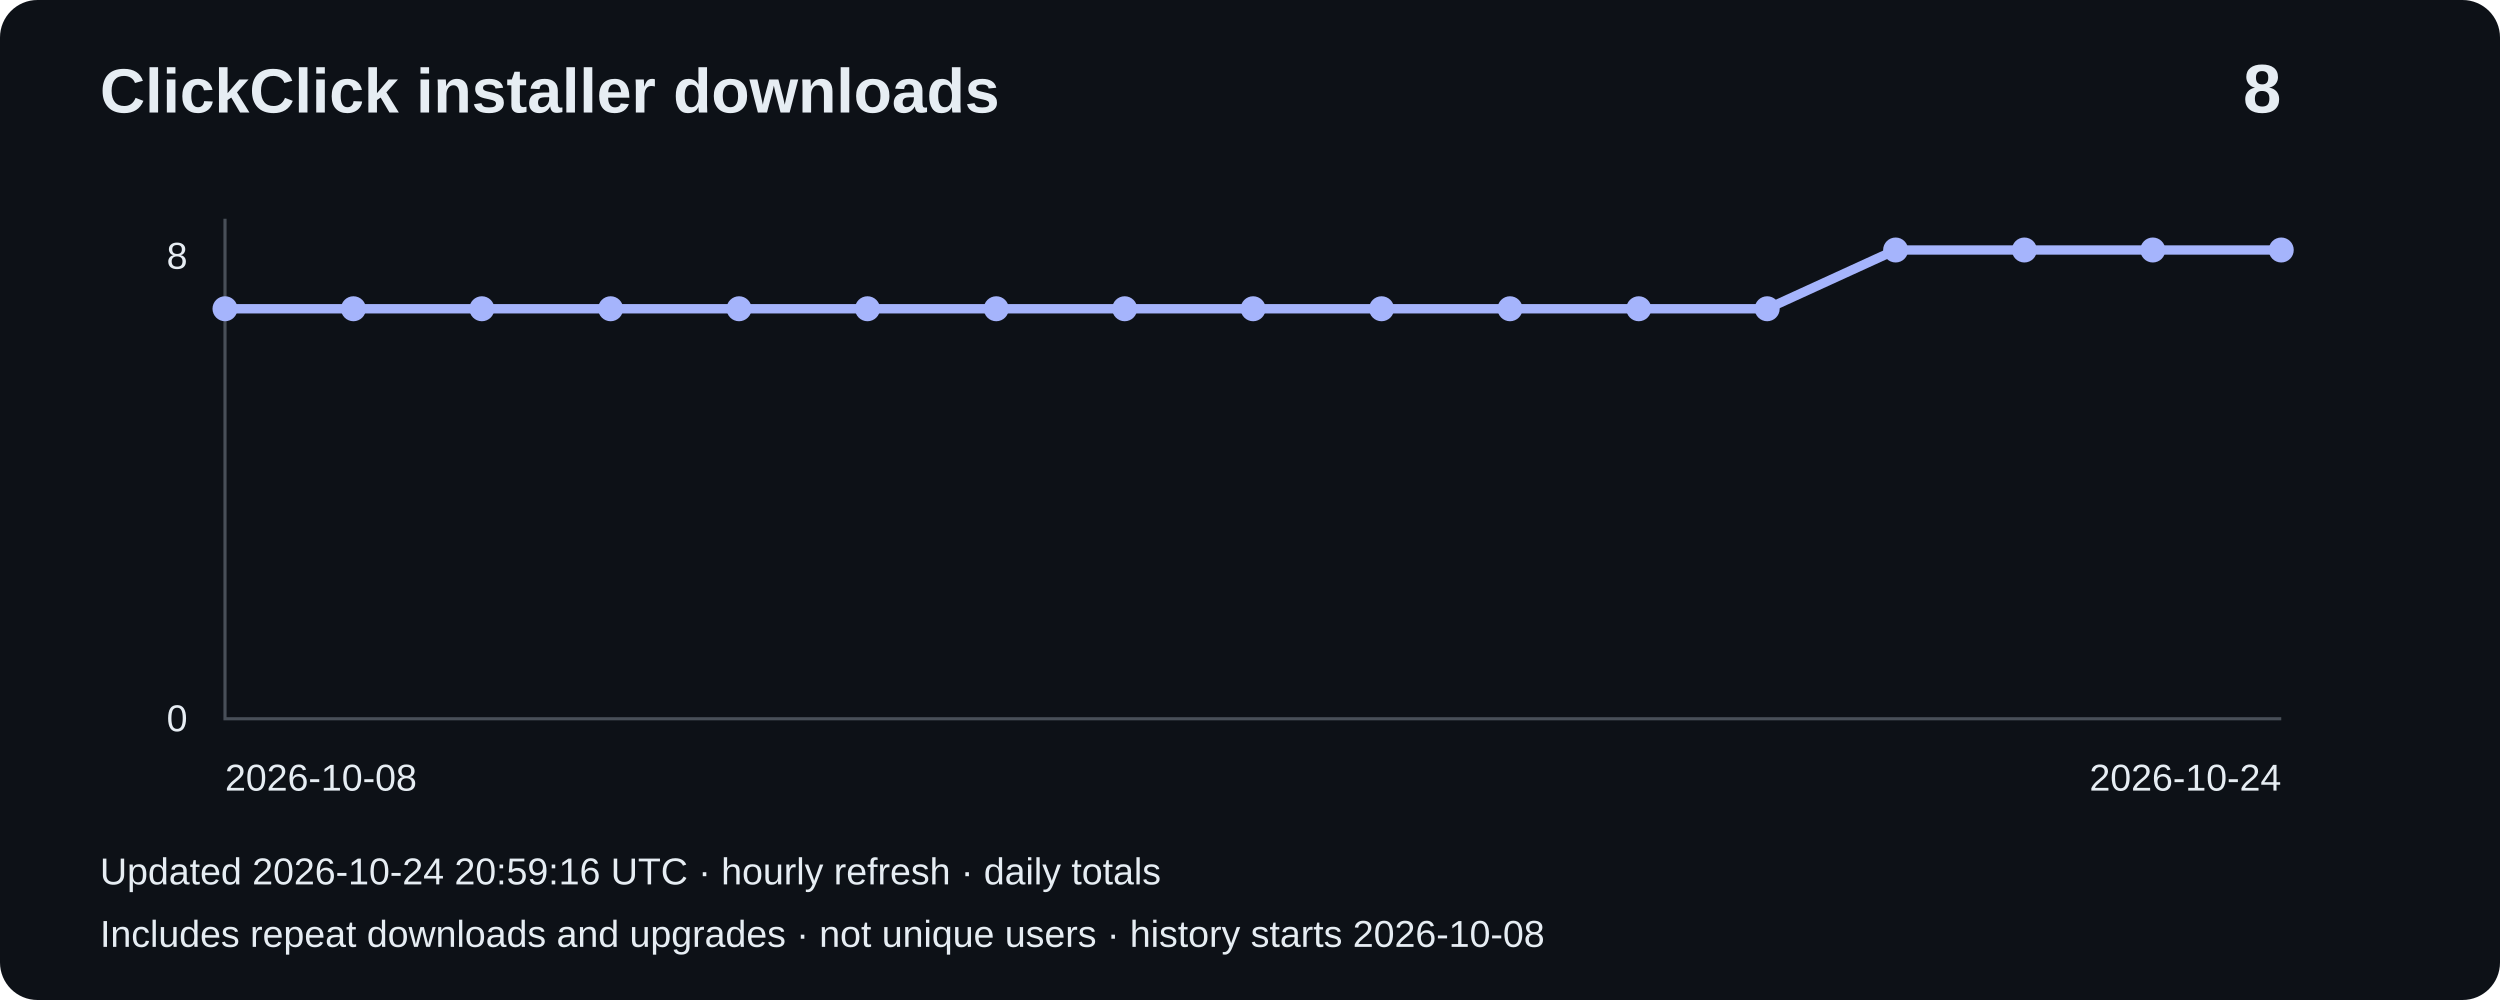
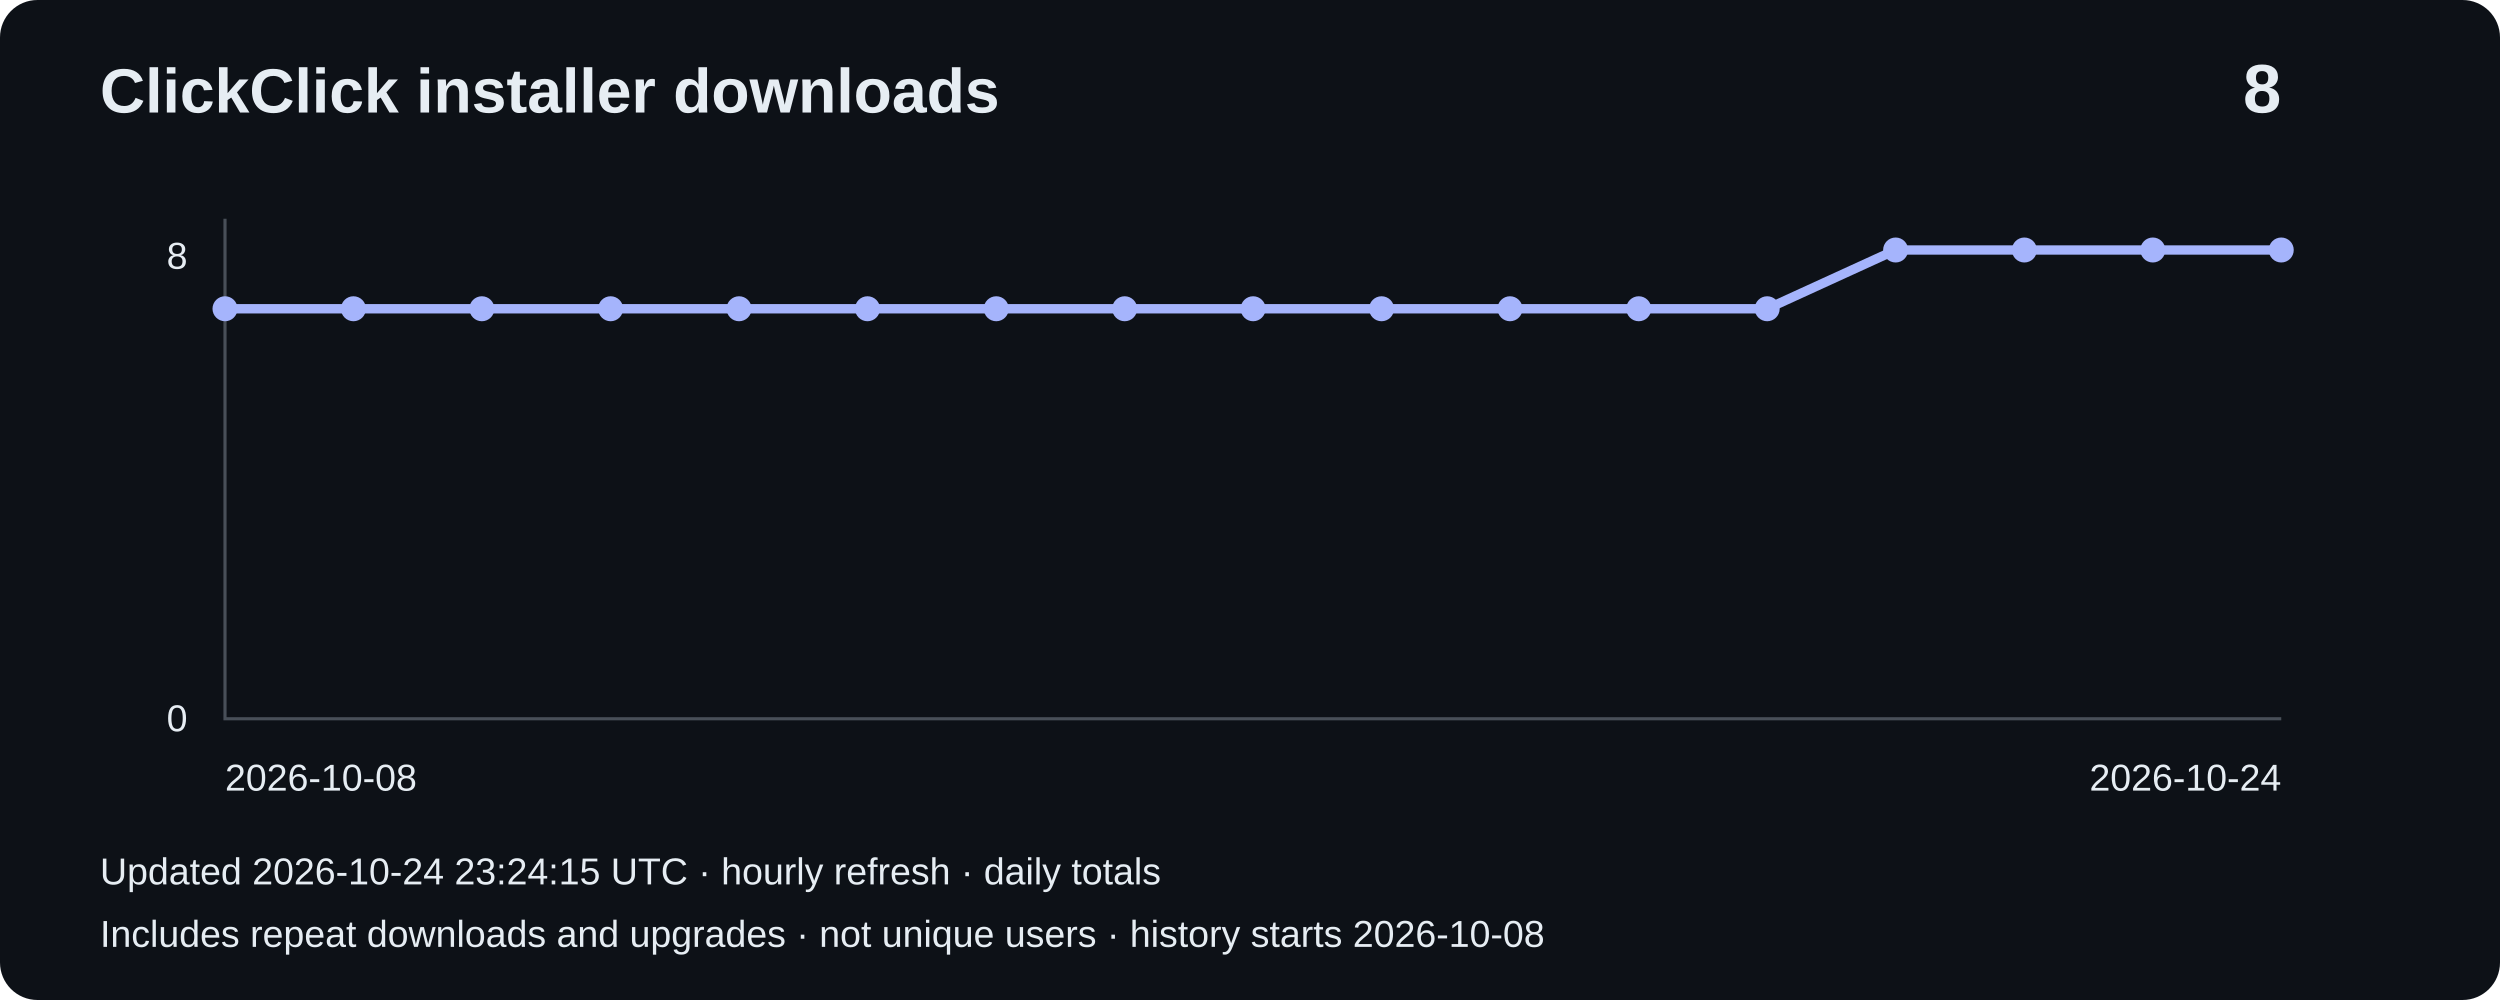
<svg xmlns="http://www.w3.org/2000/svg" width="800" height="320" viewBox="0 0 800 320" role="img" aria-label="Installer downloads: 8">
  <rect width="800" height="320" rx="12" fill="#0d1117" />
  <g font-family="Arial,sans-serif" fill="#e6edf3">
    <text x="32" y="36" font-size="20" font-weight="bold">ClickClick installer downloads</text>
    <text x="730" y="36" font-size="22" text-anchor="end" font-weight="bold">8</text>
    <path d="M72 70V230H730" fill="none" stroke="#484f58" />
    <text x="60" y="86" text-anchor="end" font-size="12">8</text>
    <text x="60" y="234" text-anchor="end" font-size="12">0</text>
    <polyline points="72.0,98.8 113.1,98.8 154.2,98.8 195.4,98.8 236.5,98.8 277.6,98.8 318.8,98.8 359.9,98.8 401.0,98.8 442.1,98.8 483.2,98.8 524.4,98.8 565.5,98.8 606.6,80.0 647.8,80.0 688.9,80.0 730.0,80.0" fill="none" stroke="#a5b4fc" stroke-width="3" />
    <circle cx="72.0" cy="98.8" r="4" fill="#a5b4fc" />
    <circle cx="113.1" cy="98.8" r="4" fill="#a5b4fc" />
    <circle cx="154.2" cy="98.8" r="4" fill="#a5b4fc" />
    <circle cx="195.4" cy="98.8" r="4" fill="#a5b4fc" />
    <circle cx="236.5" cy="98.8" r="4" fill="#a5b4fc" />
    <circle cx="277.6" cy="98.8" r="4" fill="#a5b4fc" />
    <circle cx="318.8" cy="98.8" r="4" fill="#a5b4fc" />
    <circle cx="359.9" cy="98.8" r="4" fill="#a5b4fc" />
    <circle cx="401.0" cy="98.8" r="4" fill="#a5b4fc" />
    <circle cx="442.1" cy="98.8" r="4" fill="#a5b4fc" />
    <circle cx="483.2" cy="98.8" r="4" fill="#a5b4fc" />
    <circle cx="524.4" cy="98.8" r="4" fill="#a5b4fc" />
    <circle cx="565.5" cy="98.8" r="4" fill="#a5b4fc" />
    <circle cx="606.6" cy="80.0" r="4" fill="#a5b4fc" />
    <circle cx="647.8" cy="80.0" r="4" fill="#a5b4fc" />
    <circle cx="688.9" cy="80.0" r="4" fill="#a5b4fc" />
    <circle cx="730.0" cy="80.0" r="4" fill="#a5b4fc" />
    <text x="72" y="253" font-size="12">2026-10-08</text>
    <text x="730" y="253" text-anchor="end" font-size="12">2026-10-24</text>
-     <text x="32" y="283" font-size="12">Updated 2026-10-24 20:59:16 UTC · hourly refresh · daily totals</text>
+     <text x="32" y="283" font-size="12">Updated 2026-10-24 23:24:15 UTC · hourly refresh · daily totals</text>
    <text x="32" y="303" font-size="12">Includes repeat downloads and upgrades · not unique users · history starts 2026-10-08</text>
  </g>
</svg>
